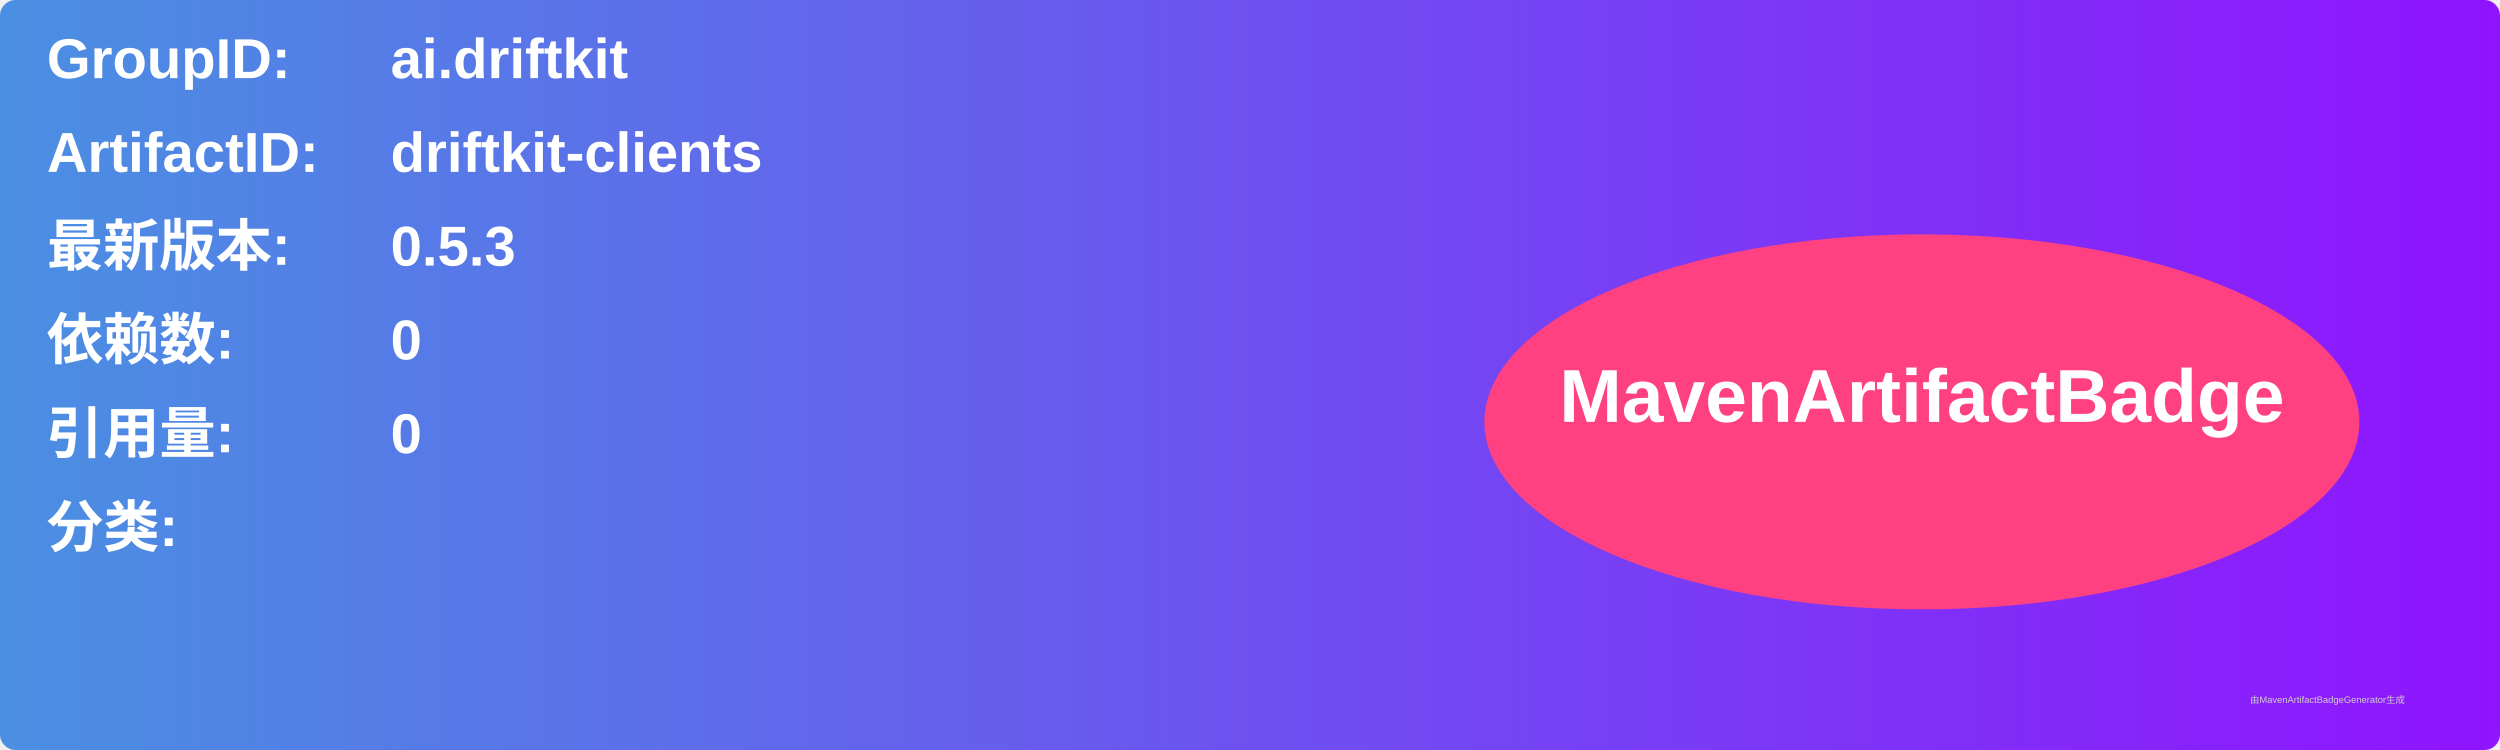
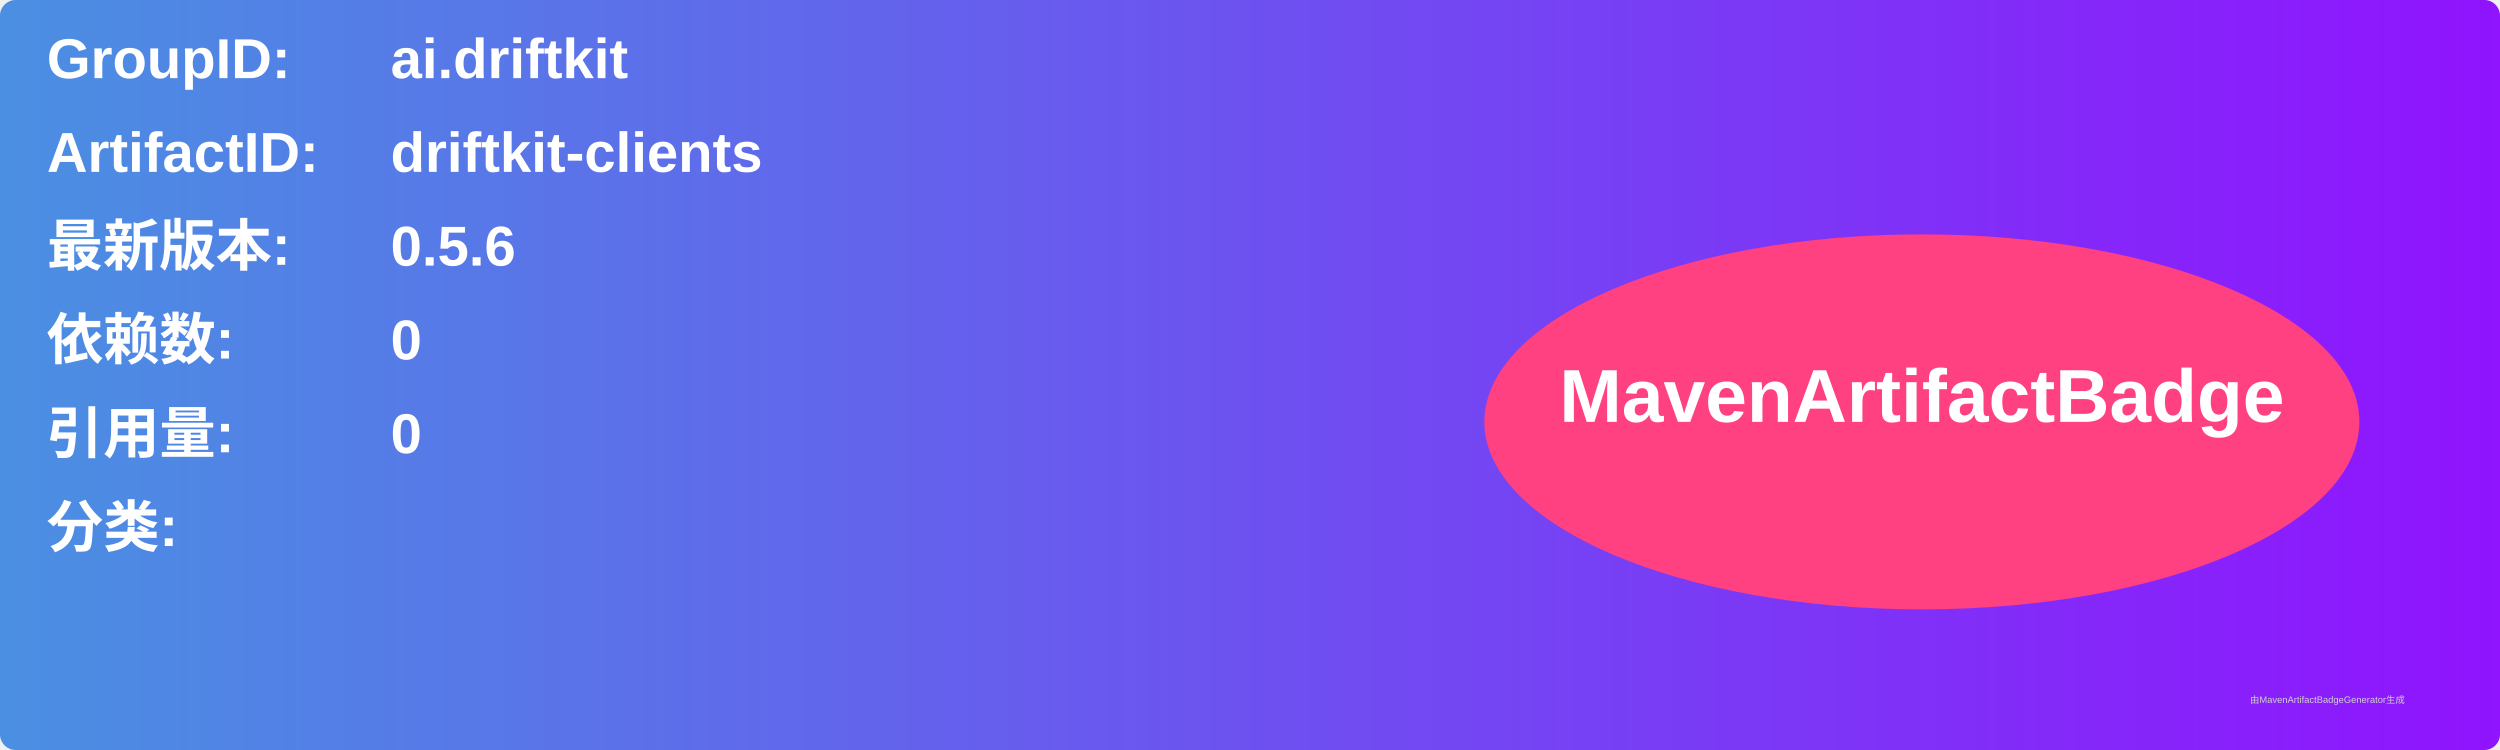
<svg xmlns="http://www.w3.org/2000/svg" width="800" height="240" viewBox="0 0 800 240">
  <linearGradient id="grad" x1="0%" y1="0%" x2="100%" y2="0%">
    <stop offset="0%" stop-color="#4a90e2" />
    <stop offset="100%" stop-color="#9013fe" />
  </linearGradient>
  <rect width="100%" height="100%" rx="5" ry="5" fill="url(#grad)" />
  <g transform="translate(15, 15)">
    <text x="0" y="10" font-family="Arial" font-size="18" fill="white" font-weight="bold" width="260">GroupID:</text>
    <text x="110" y="10" font-family="Arial" font-size="18" fill="white" font-weight="bold" width="460">ai.driftkit</text>
    <text x="0" y="40" font-family="Arial" font-size="18" fill="white" font-weight="bold" width="260">ArtifactID:</text>
    <text x="110" y="40" font-family="Arial" font-size="18" fill="white" font-weight="bold" width="460">driftkit-clients</text>
    <text x="0" y="70" font-family="Arial" font-size="18" fill="white" font-weight="bold">最新版本:</text>
    <text x="110" y="70" font-family="Arial" font-size="18" fill="white" font-weight="bold">
-       <tspan font-weight="bold">0.5.3</tspan>
+       <tspan font-weight="bold">0.5.6</tspan>
    </text>
    <text x="0" y="100" font-family="Arial" font-size="18" fill="white" font-weight="bold">依赖数: </text>
    <text x="110" y="100" font-family="Arial" font-size="18" fill="white">
      <tspan font-weight="bold">0</tspan>
    </text>
    <text x="0" y="130" font-family="Arial" font-size="18" fill="white" font-weight="bold">引用量: </text>
    <text x="110" y="130" font-family="Arial" font-size="18" fill="white">
      <tspan font-weight="bold">0</tspan>
    </text>
    <text x="0" y="160" font-family="Arial" font-size="18" fill="white" font-weight="bold">分类:</text>
    <text x="10" y="190" font-family="Arial" font-size="10" fill="white">
      <tspan font-weight="bold" />
    </text>
    <ellipse cx="600" cy="120" rx="140" ry="60" fill="#ff4081" />
    <text x="600" y="120" text-anchor="middle" font-family="Arial" font-size="24" fill="white" font-weight="bold">MavenArtifactBadge</text>
  </g>
  <text x="720" y="225" font-family="Arial" font-size="3" fill="#d0d0d0">由MavenArtifactBadgeGenerator生成</text>
</svg>
